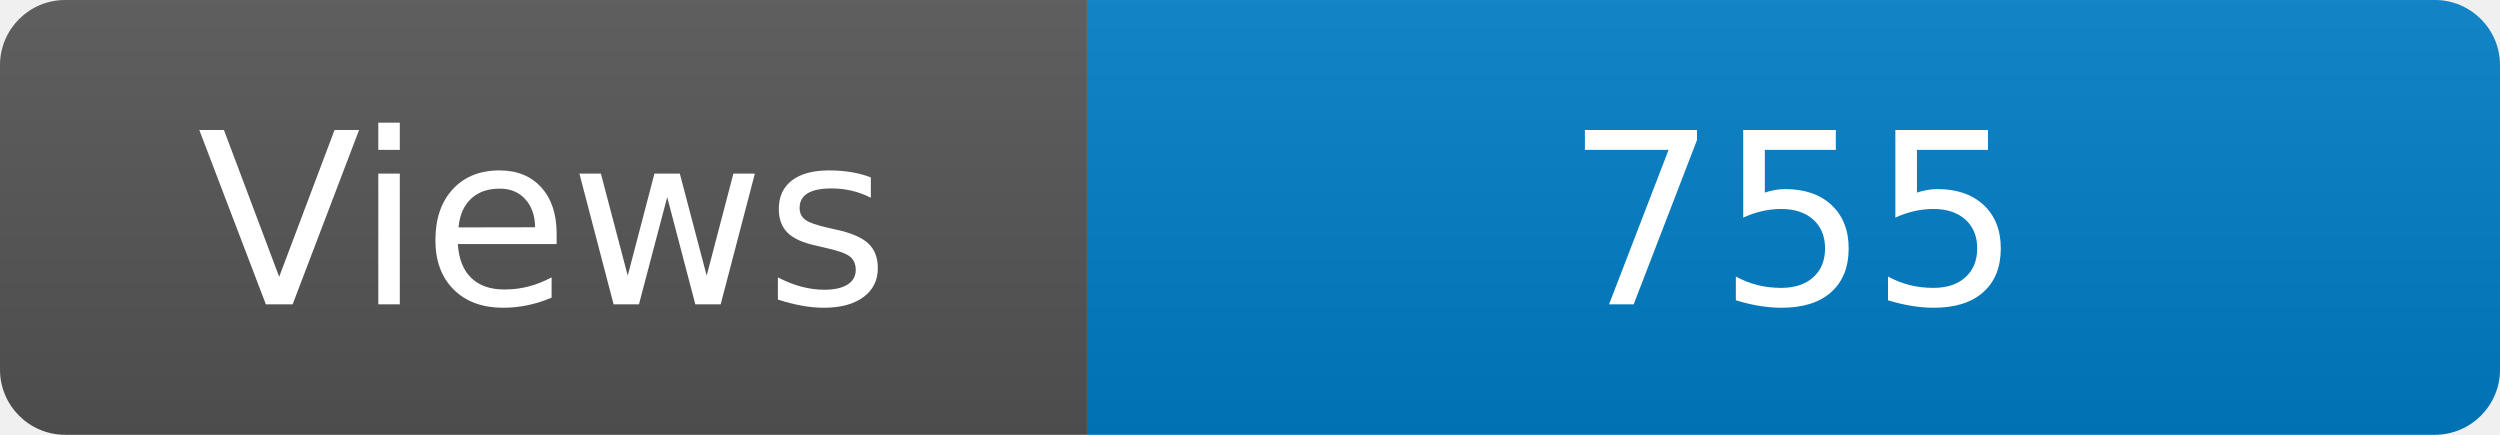
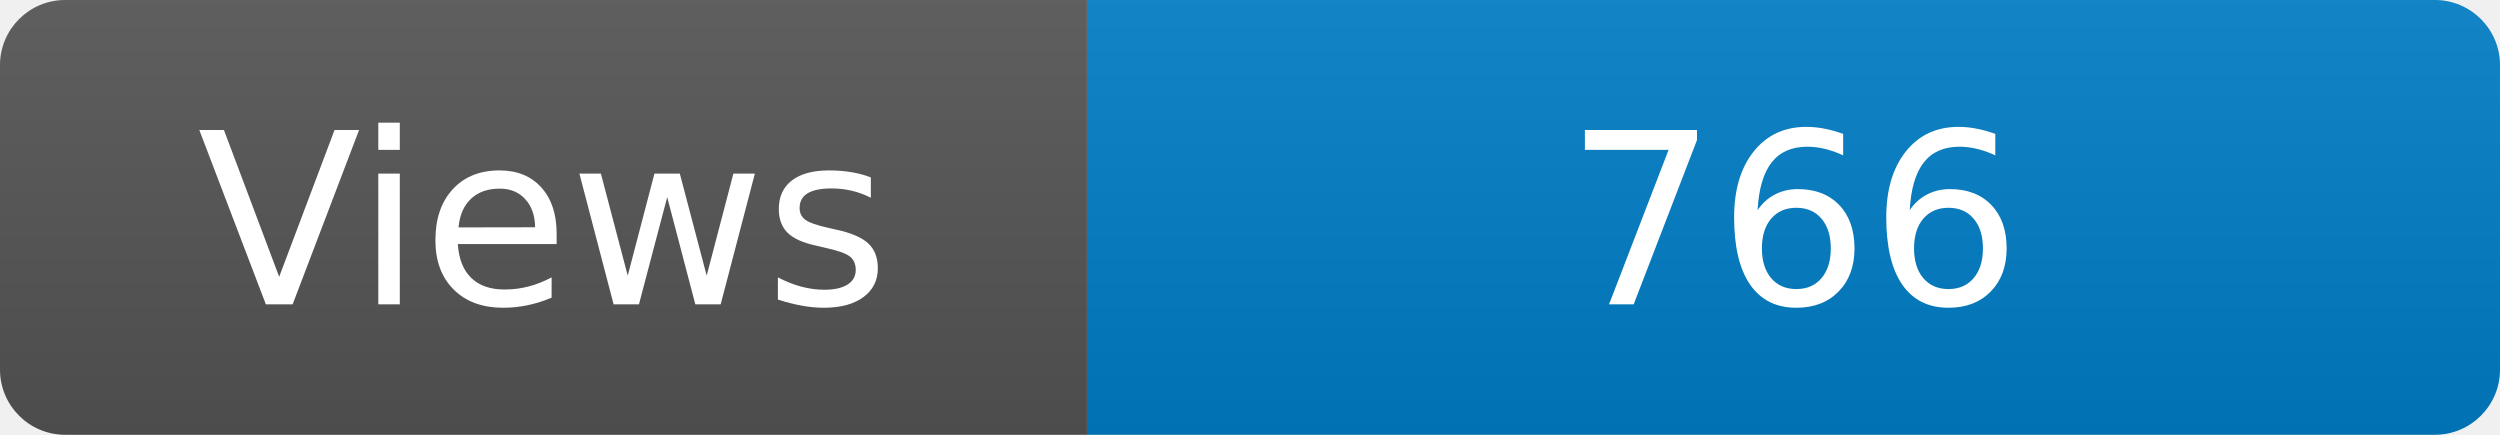
<svg xmlns="http://www.w3.org/2000/svg" width="115" height="20" role="img" aria-label="Maintained?: yes">
  <linearGradient id="s" x2="0" y2="100%">
    <stop offset="0" stop-color="#bbb" stop-opacity=".1" />
    <stop offset="1" stop-opacity=".1" />
  </linearGradient>
  <clipPath id="r">
    <rect width="115" height="20" rx="3" fill="#fff" />
  </clipPath>
  <g clip-path="url(#r)">
    <rect width="50" height="20" fill="#555" />
    <rect x="50" width="160" height="20" fill="#007ec6" />
    <rect width="115" height="20" fill="url(#s)" />
  </g>
  <g fill="#fff" text-anchor="middle" font-family="Verdana,Geneva,DejaVu Sans,sans-serif" font-size="110">
    <text x="250" y="140" transform="scale(.1)" fill="#fff">Views</text>
-     <text x="825" y="140" transform="scale(.1)" fill="#fff">755</text>
+     <text x="825" y="140" transform="scale(.1)" fill="#fff">766</text>
  </g>
</svg>
